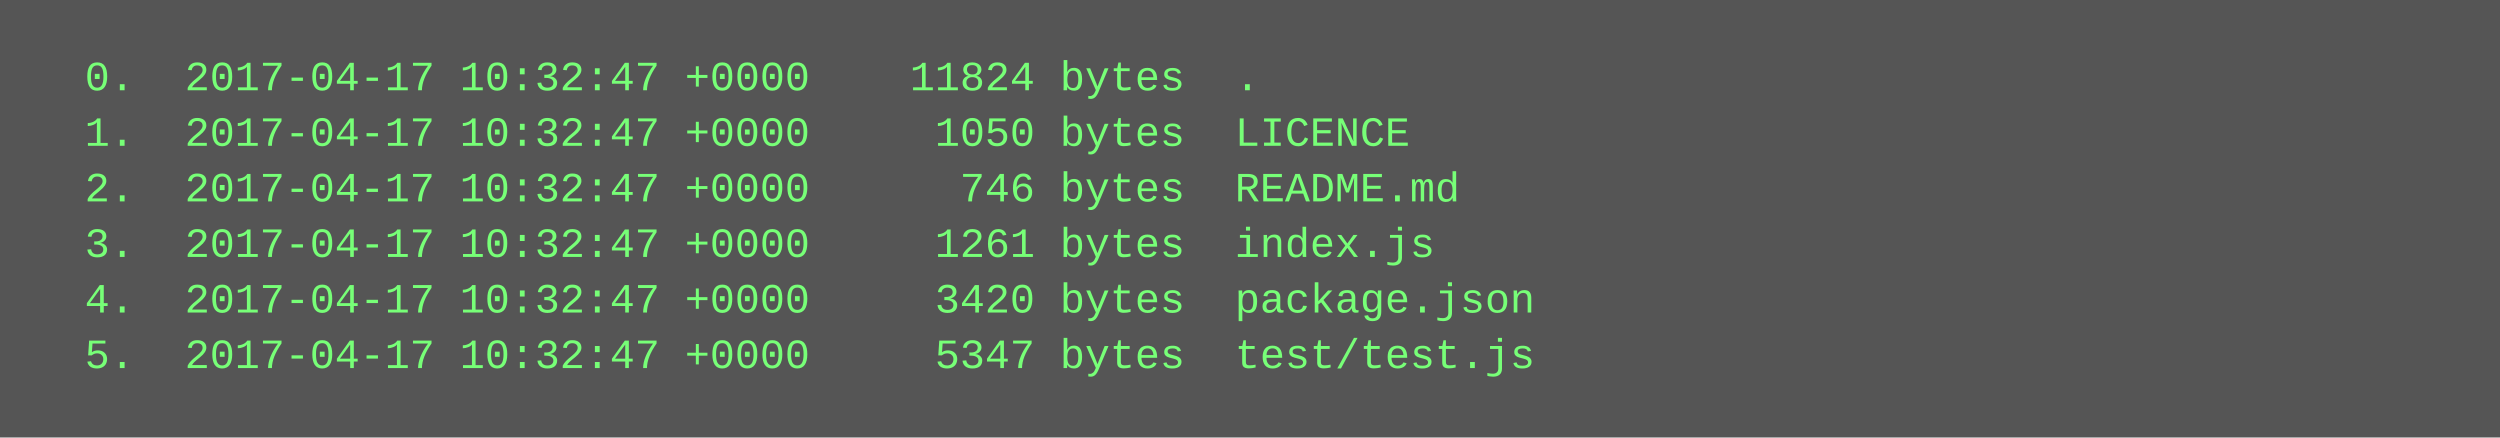
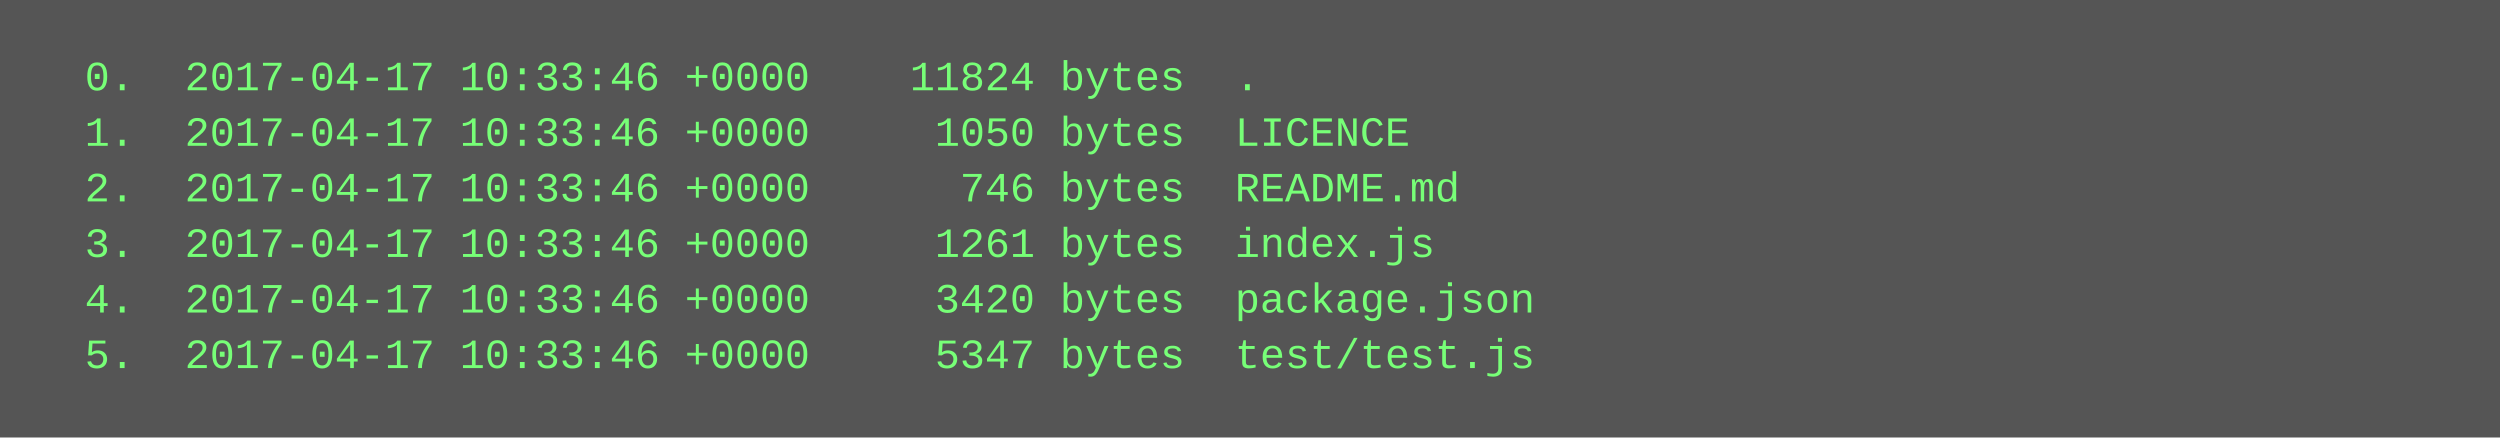
<svg xmlns="http://www.w3.org/2000/svg" height="126" width="720">
  <rect height="126" fill="#555" width="720" />
  <text fill="#7f7" font-family="Courier New" font-size="12" xml:space="preserve">
-     <tspan x="10" y="26">  0.  2017-04-17 10:32:47 +0000    11824 bytes  .</tspan>
-     <tspan x="10" y="42">  1.  2017-04-17 10:32:47 +0000     1050 bytes  LICENCE</tspan>
-     <tspan x="10" y="58">  2.  2017-04-17 10:32:47 +0000      746 bytes  README.md</tspan>
-     <tspan x="10" y="74">  3.  2017-04-17 10:32:47 +0000     1261 bytes  index.js</tspan>
-     <tspan x="10" y="90">  4.  2017-04-17 10:32:47 +0000     3420 bytes  package.json</tspan>
-     <tspan x="10" y="106">  5.  2017-04-17 10:32:47 +0000     5347 bytes  test/test.js</tspan>
+     <tspan x="10" y="26">  0.  2017-04-17 10:33:46 +0000    11824 bytes  .</tspan>
+     <tspan x="10" y="42">  1.  2017-04-17 10:33:46 +0000     1050 bytes  LICENCE</tspan>
+     <tspan x="10" y="58">  2.  2017-04-17 10:33:46 +0000      746 bytes  README.md</tspan>
+     <tspan x="10" y="74">  3.  2017-04-17 10:33:46 +0000     1261 bytes  index.js</tspan>
+     <tspan x="10" y="90">  4.  2017-04-17 10:33:46 +0000     3420 bytes  package.json</tspan>
+     <tspan x="10" y="106">  5.  2017-04-17 10:33:46 +0000     5347 bytes  test/test.js</tspan>
  </text>
</svg>
